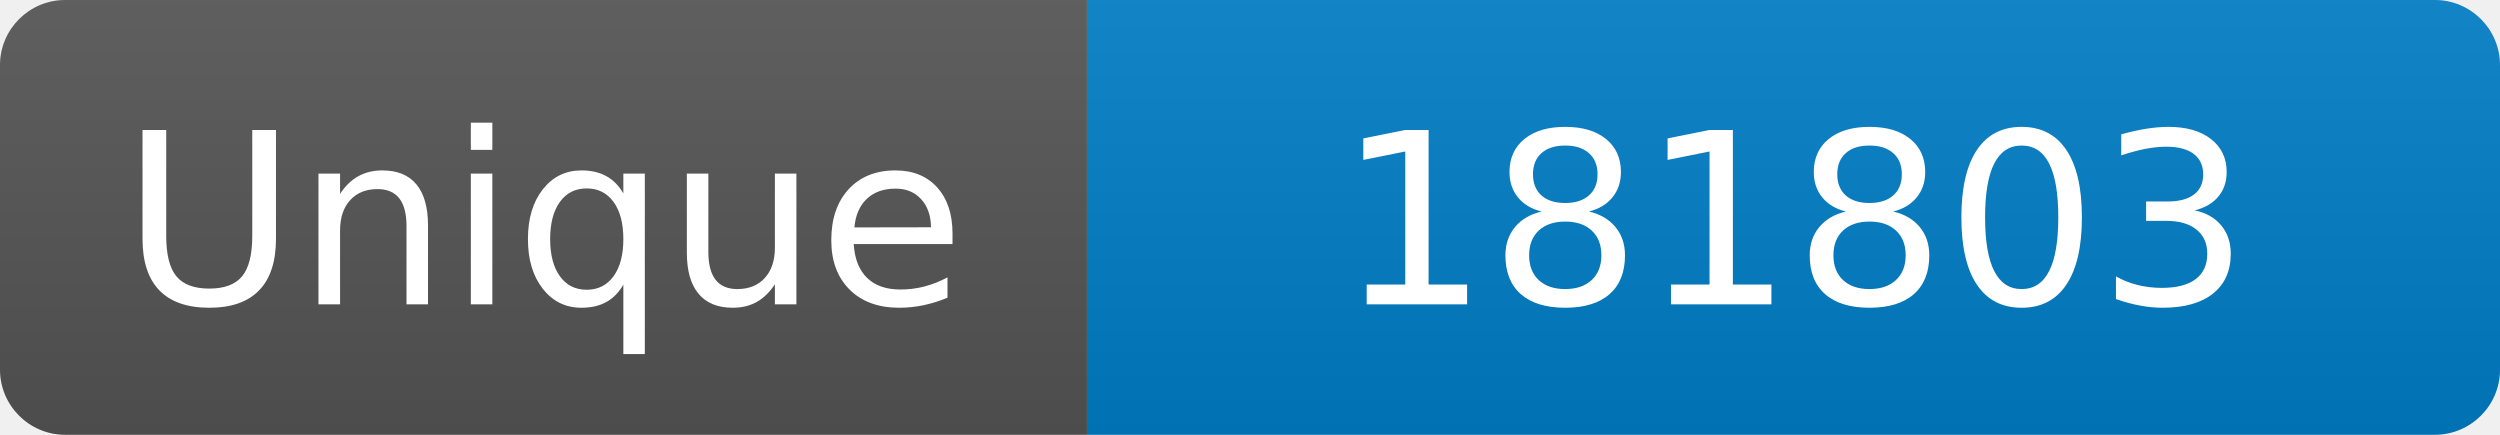
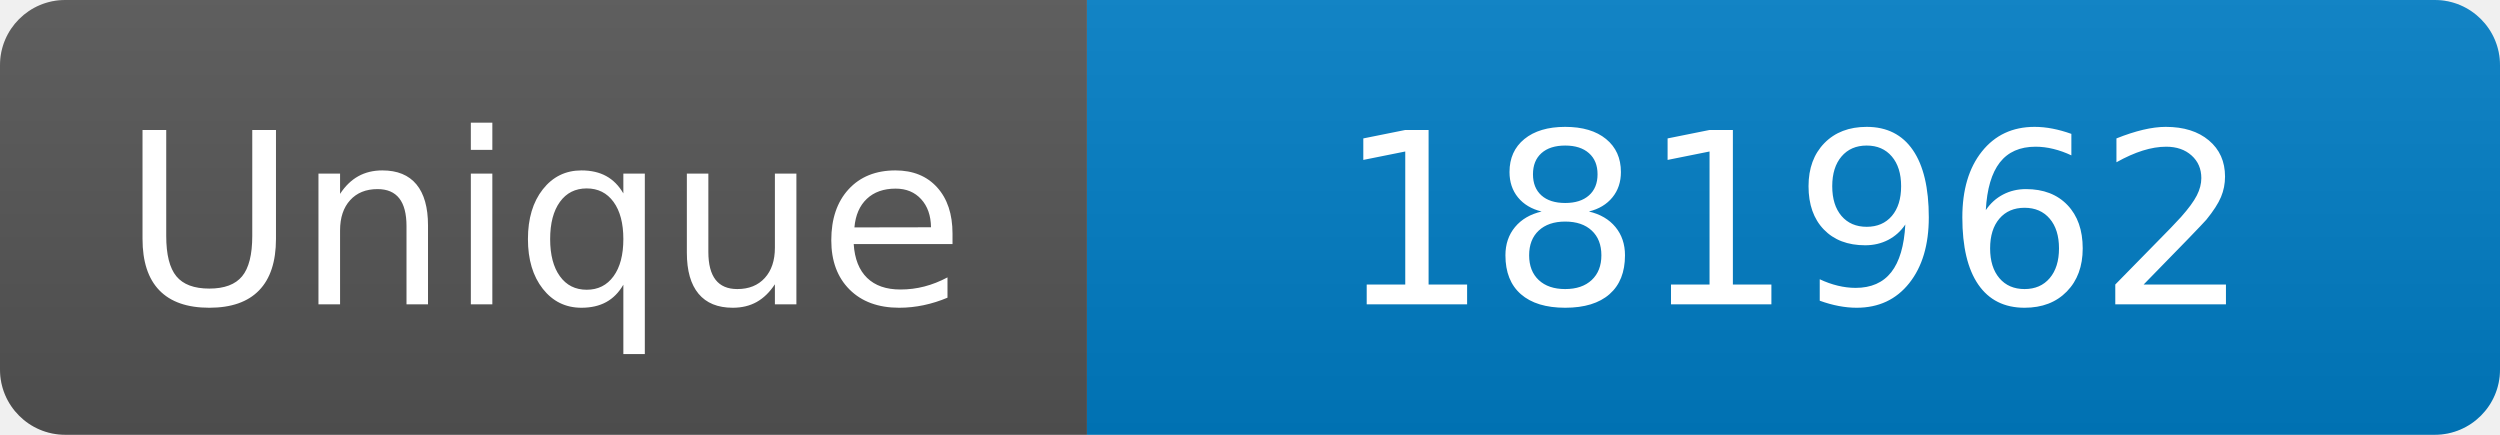
<svg xmlns="http://www.w3.org/2000/svg" width="115" height="20" role="img" aria-label="Maintained?: yes">
  <linearGradient id="s" x2="0" y2="100%">
    <stop offset="0" stop-color="#bbb" stop-opacity=".1" />
    <stop offset="1" stop-opacity=".1" />
  </linearGradient>
  <clipPath id="r">
    <rect width="115" height="20" rx="3" fill="#fff" />
  </clipPath>
  <g clip-path="url(#r)">
    <rect width="50" height="20" fill="#555" />
    <rect x="50" width="160" height="20" fill="#007ec6" />
    <rect width="115" height="20" fill="url(#s)" />
  </g>
  <g fill="#fff" text-anchor="middle" font-family="Verdana,Geneva,DejaVu Sans,sans-serif" font-size="110">
    <text x="250" y="140" transform="scale(.1)" fill="#fff">Unique</text>
-     <text x="825" y="140" transform="scale(.1)" fill="#fff">181803</text>
+     <text x="825" y="140" transform="scale(.1)" fill="#fff">181962</text>
  </g>
</svg>
